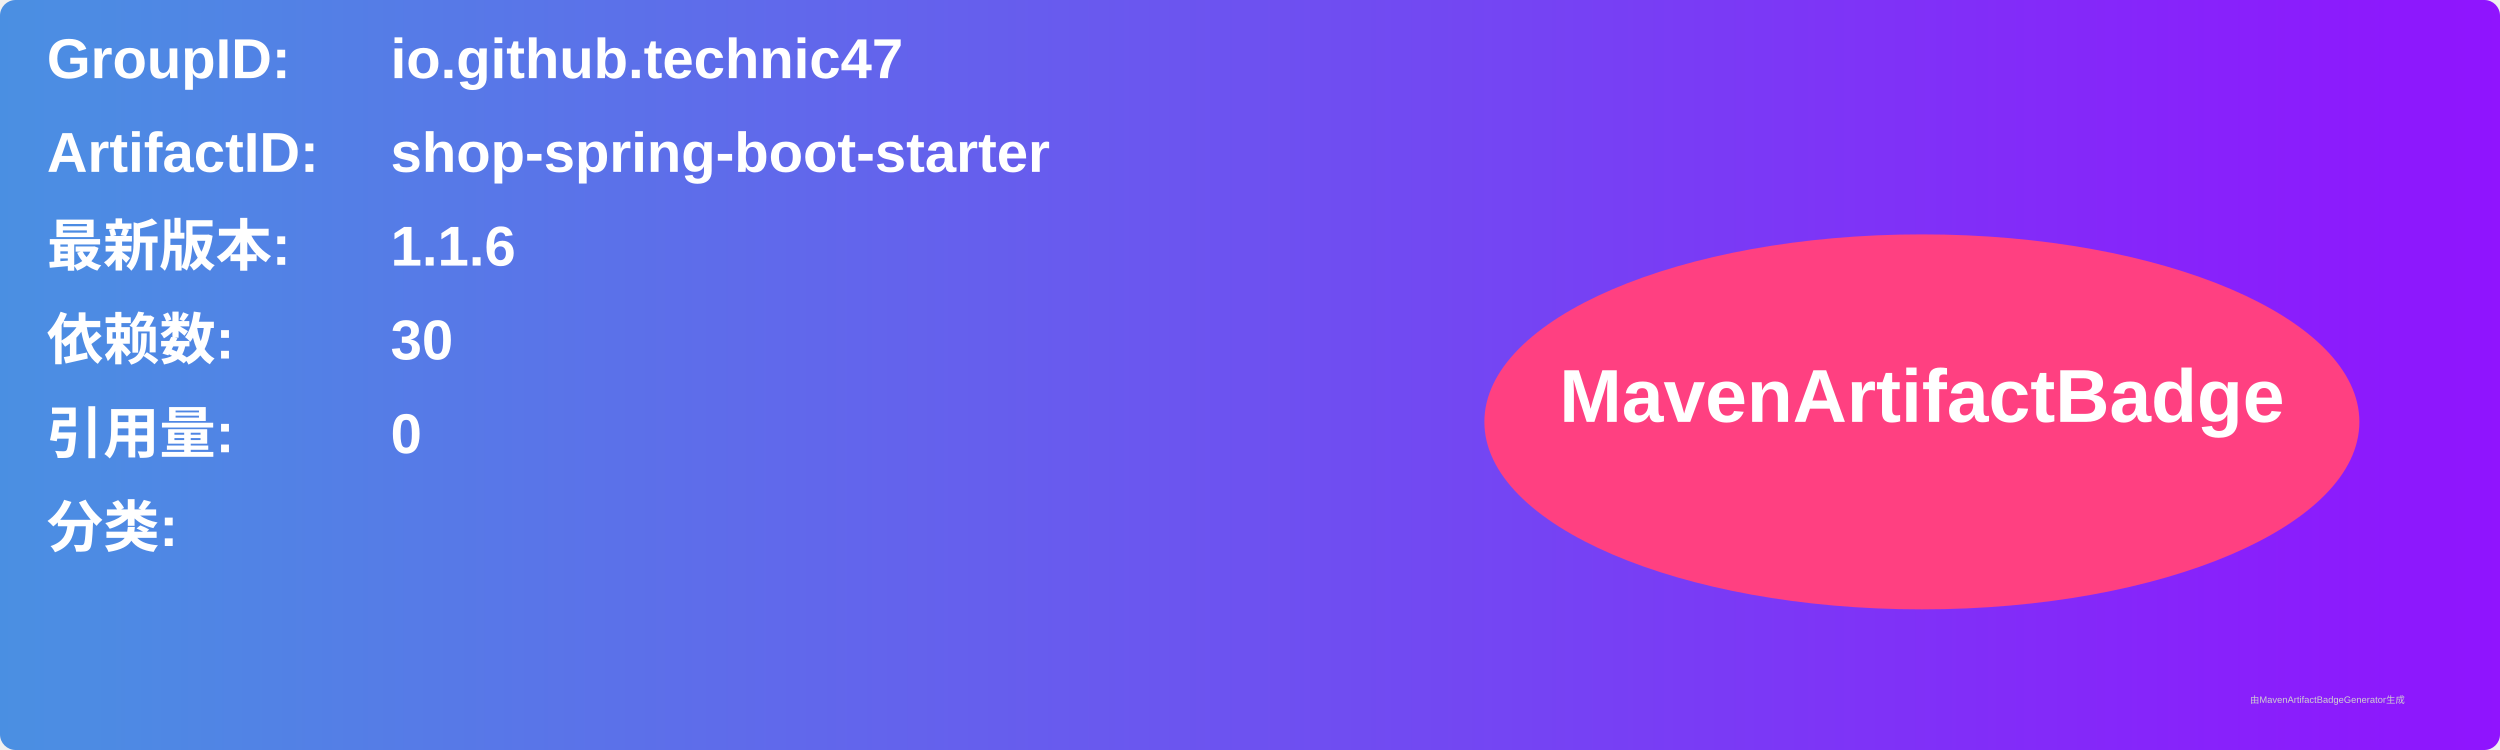
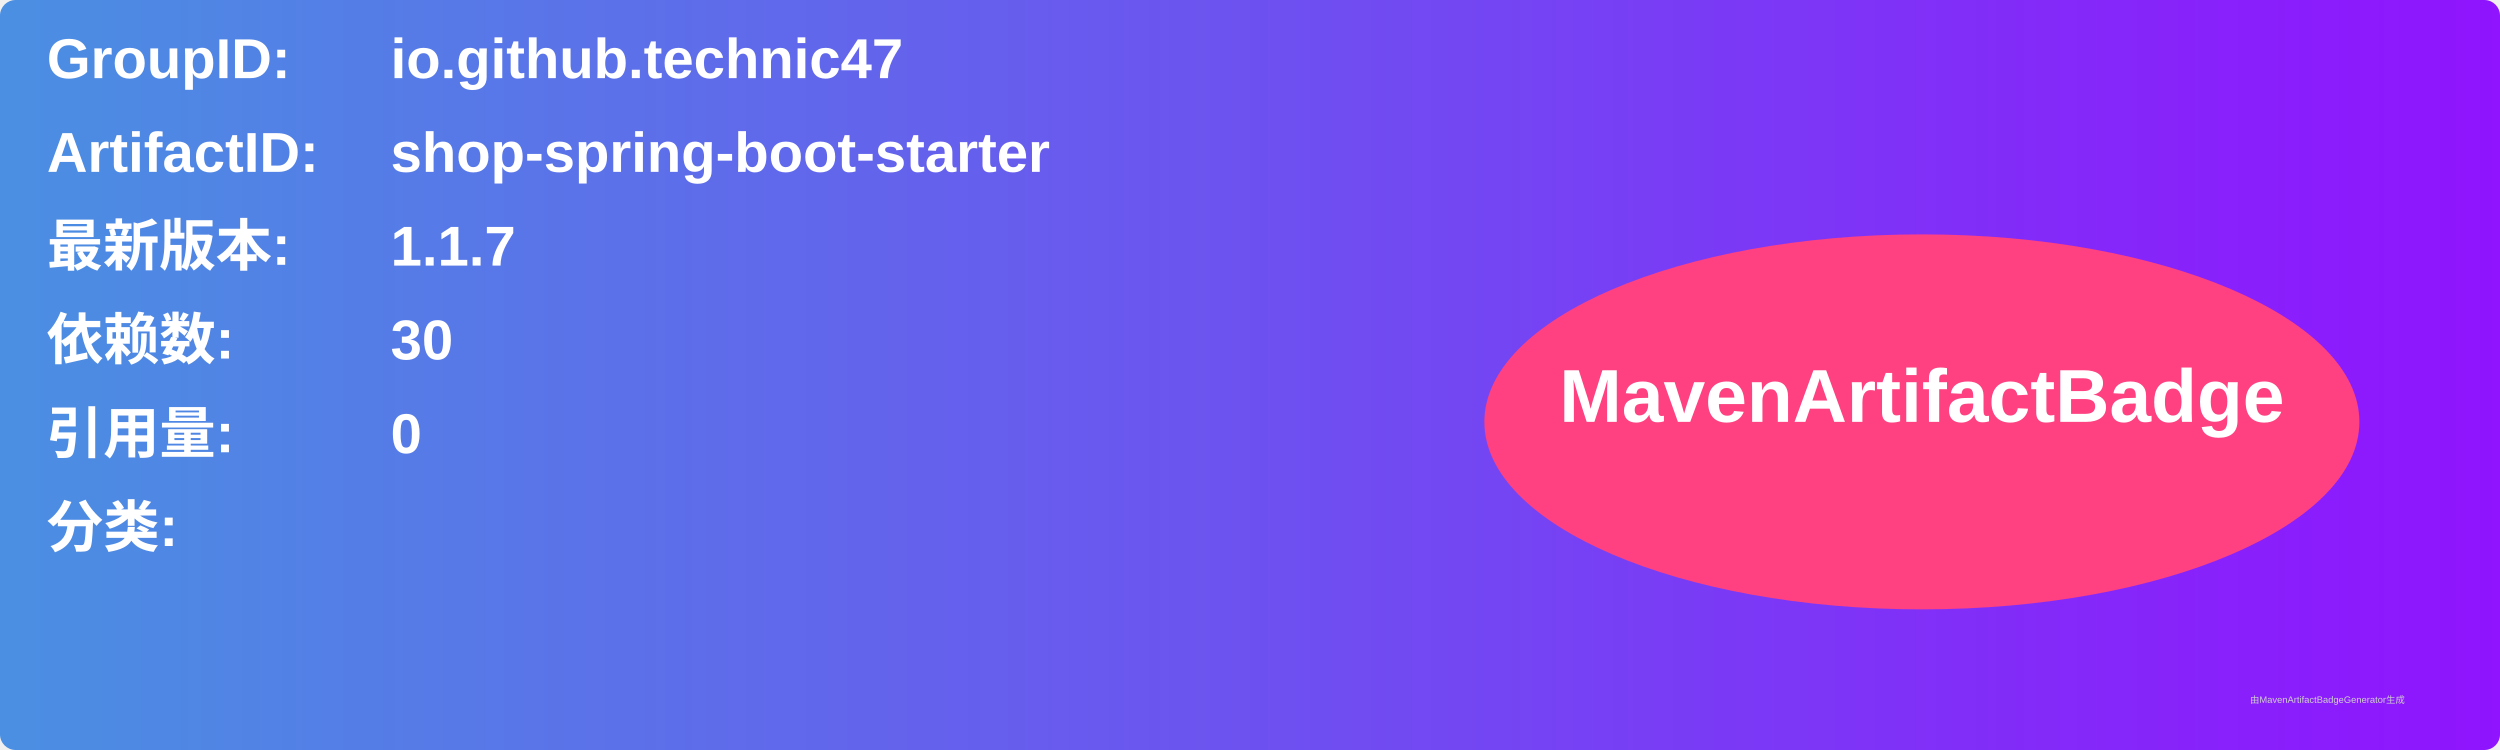
<svg xmlns="http://www.w3.org/2000/svg" width="800" height="240" viewBox="0 0 800 240">
  <linearGradient id="grad" x1="0%" y1="0%" x2="100%" y2="0%">
    <stop offset="0%" stop-color="#4a90e2" />
    <stop offset="100%" stop-color="#9013fe" />
  </linearGradient>
  <rect width="100%" height="100%" rx="5" ry="5" fill="url(#grad)" />
  <g transform="translate(15, 15)">
    <text x="0" y="10" font-family="Arial" font-size="18" fill="white" font-weight="bold" width="260">GroupID:</text>
    <text x="110" y="10" font-family="Arial" font-size="18" fill="white" font-weight="bold" width="460">io.github.technic47</text>
    <text x="0" y="40" font-family="Arial" font-size="18" fill="white" font-weight="bold" width="260">ArtifactID:</text>
    <text x="110" y="40" font-family="Arial" font-size="18" fill="white" font-weight="bold" width="460">shop-spring-boot-starter</text>
    <text x="0" y="70" font-family="Arial" font-size="18" fill="white" font-weight="bold">最新版本:</text>
    <text x="110" y="70" font-family="Arial" font-size="18" fill="white" font-weight="bold">
-       <tspan font-weight="bold">1.1.6</tspan>
+       <tspan font-weight="bold">1.1.7</tspan>
    </text>
    <text x="0" y="100" font-family="Arial" font-size="18" fill="white" font-weight="bold">依赖数: </text>
    <text x="110" y="100" font-family="Arial" font-size="18" fill="white">
      <tspan font-weight="bold">30</tspan>
    </text>
    <text x="0" y="130" font-family="Arial" font-size="18" fill="white" font-weight="bold">引用量: </text>
    <text x="110" y="130" font-family="Arial" font-size="18" fill="white">
      <tspan font-weight="bold">0</tspan>
    </text>
    <text x="0" y="160" font-family="Arial" font-size="18" fill="white" font-weight="bold">分类:</text>
    <text x="10" y="190" font-family="Arial" font-size="10" fill="white">
      <tspan font-weight="bold" />
    </text>
    <ellipse cx="600" cy="120" rx="140" ry="60" fill="#ff4081" />
    <text x="600" y="120" text-anchor="middle" font-family="Arial" font-size="24" fill="white" font-weight="bold">MavenArtifactBadge</text>
  </g>
  <text x="720" y="225" font-family="Arial" font-size="3" fill="#d0d0d0">由MavenArtifactBadgeGenerator生成</text>
</svg>
